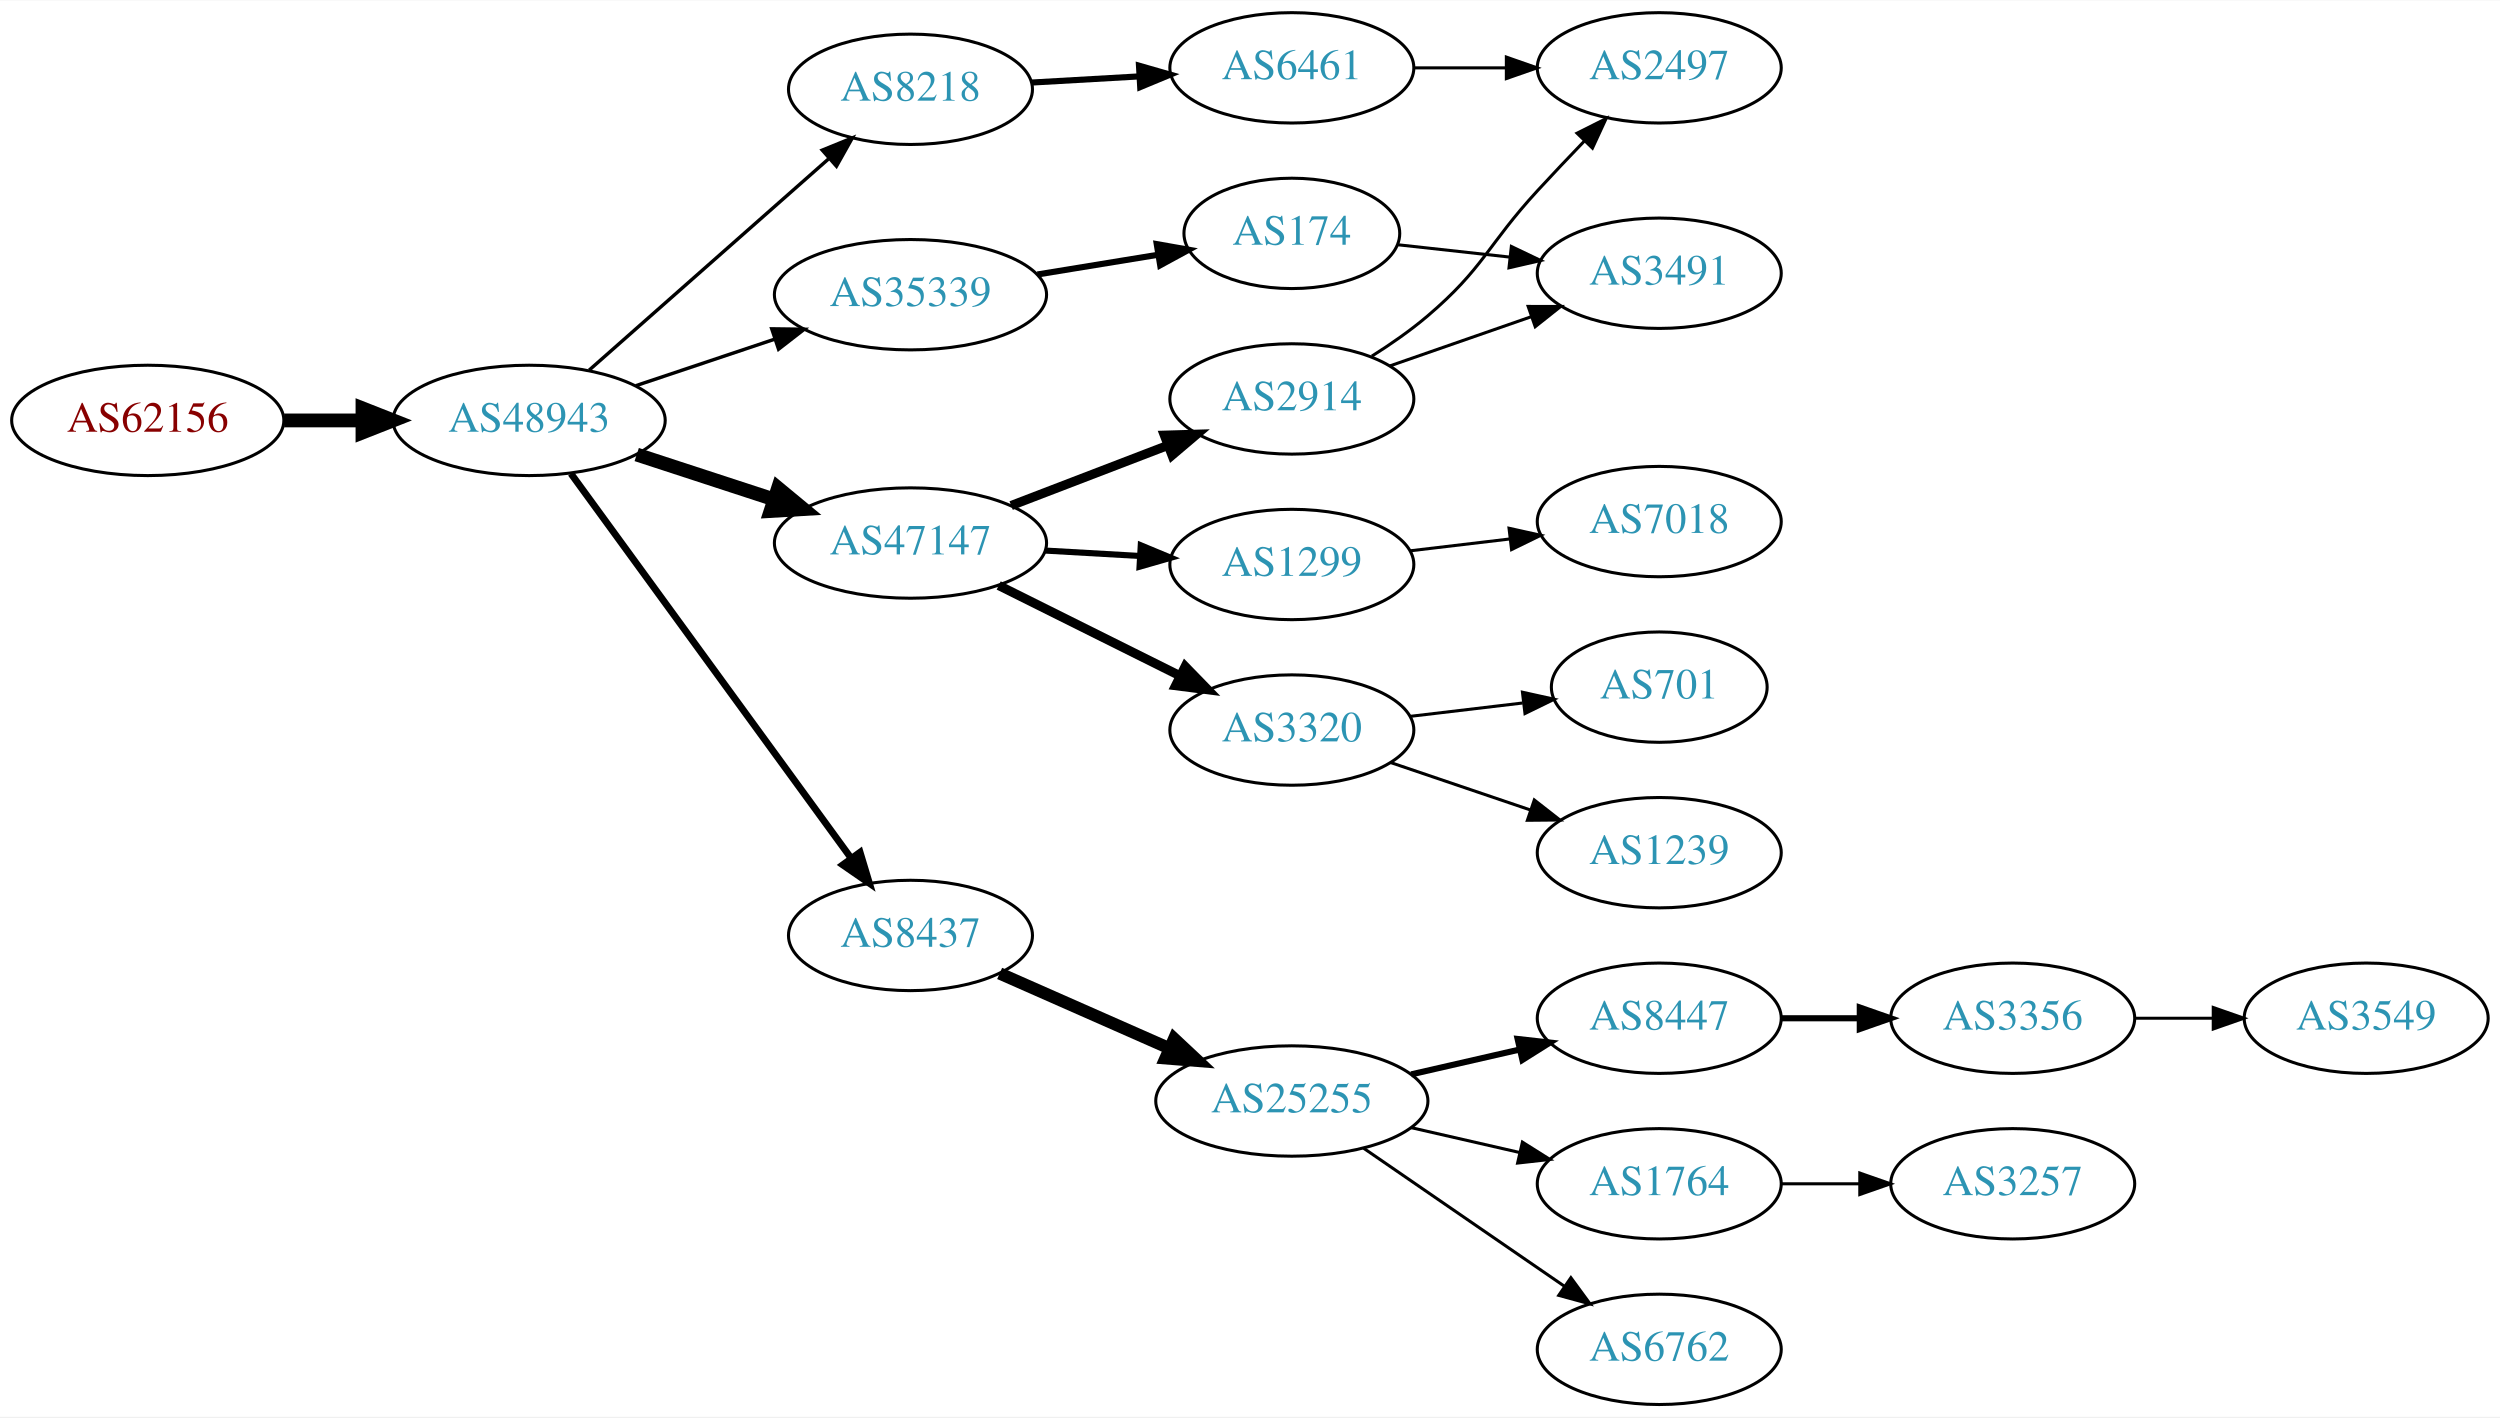
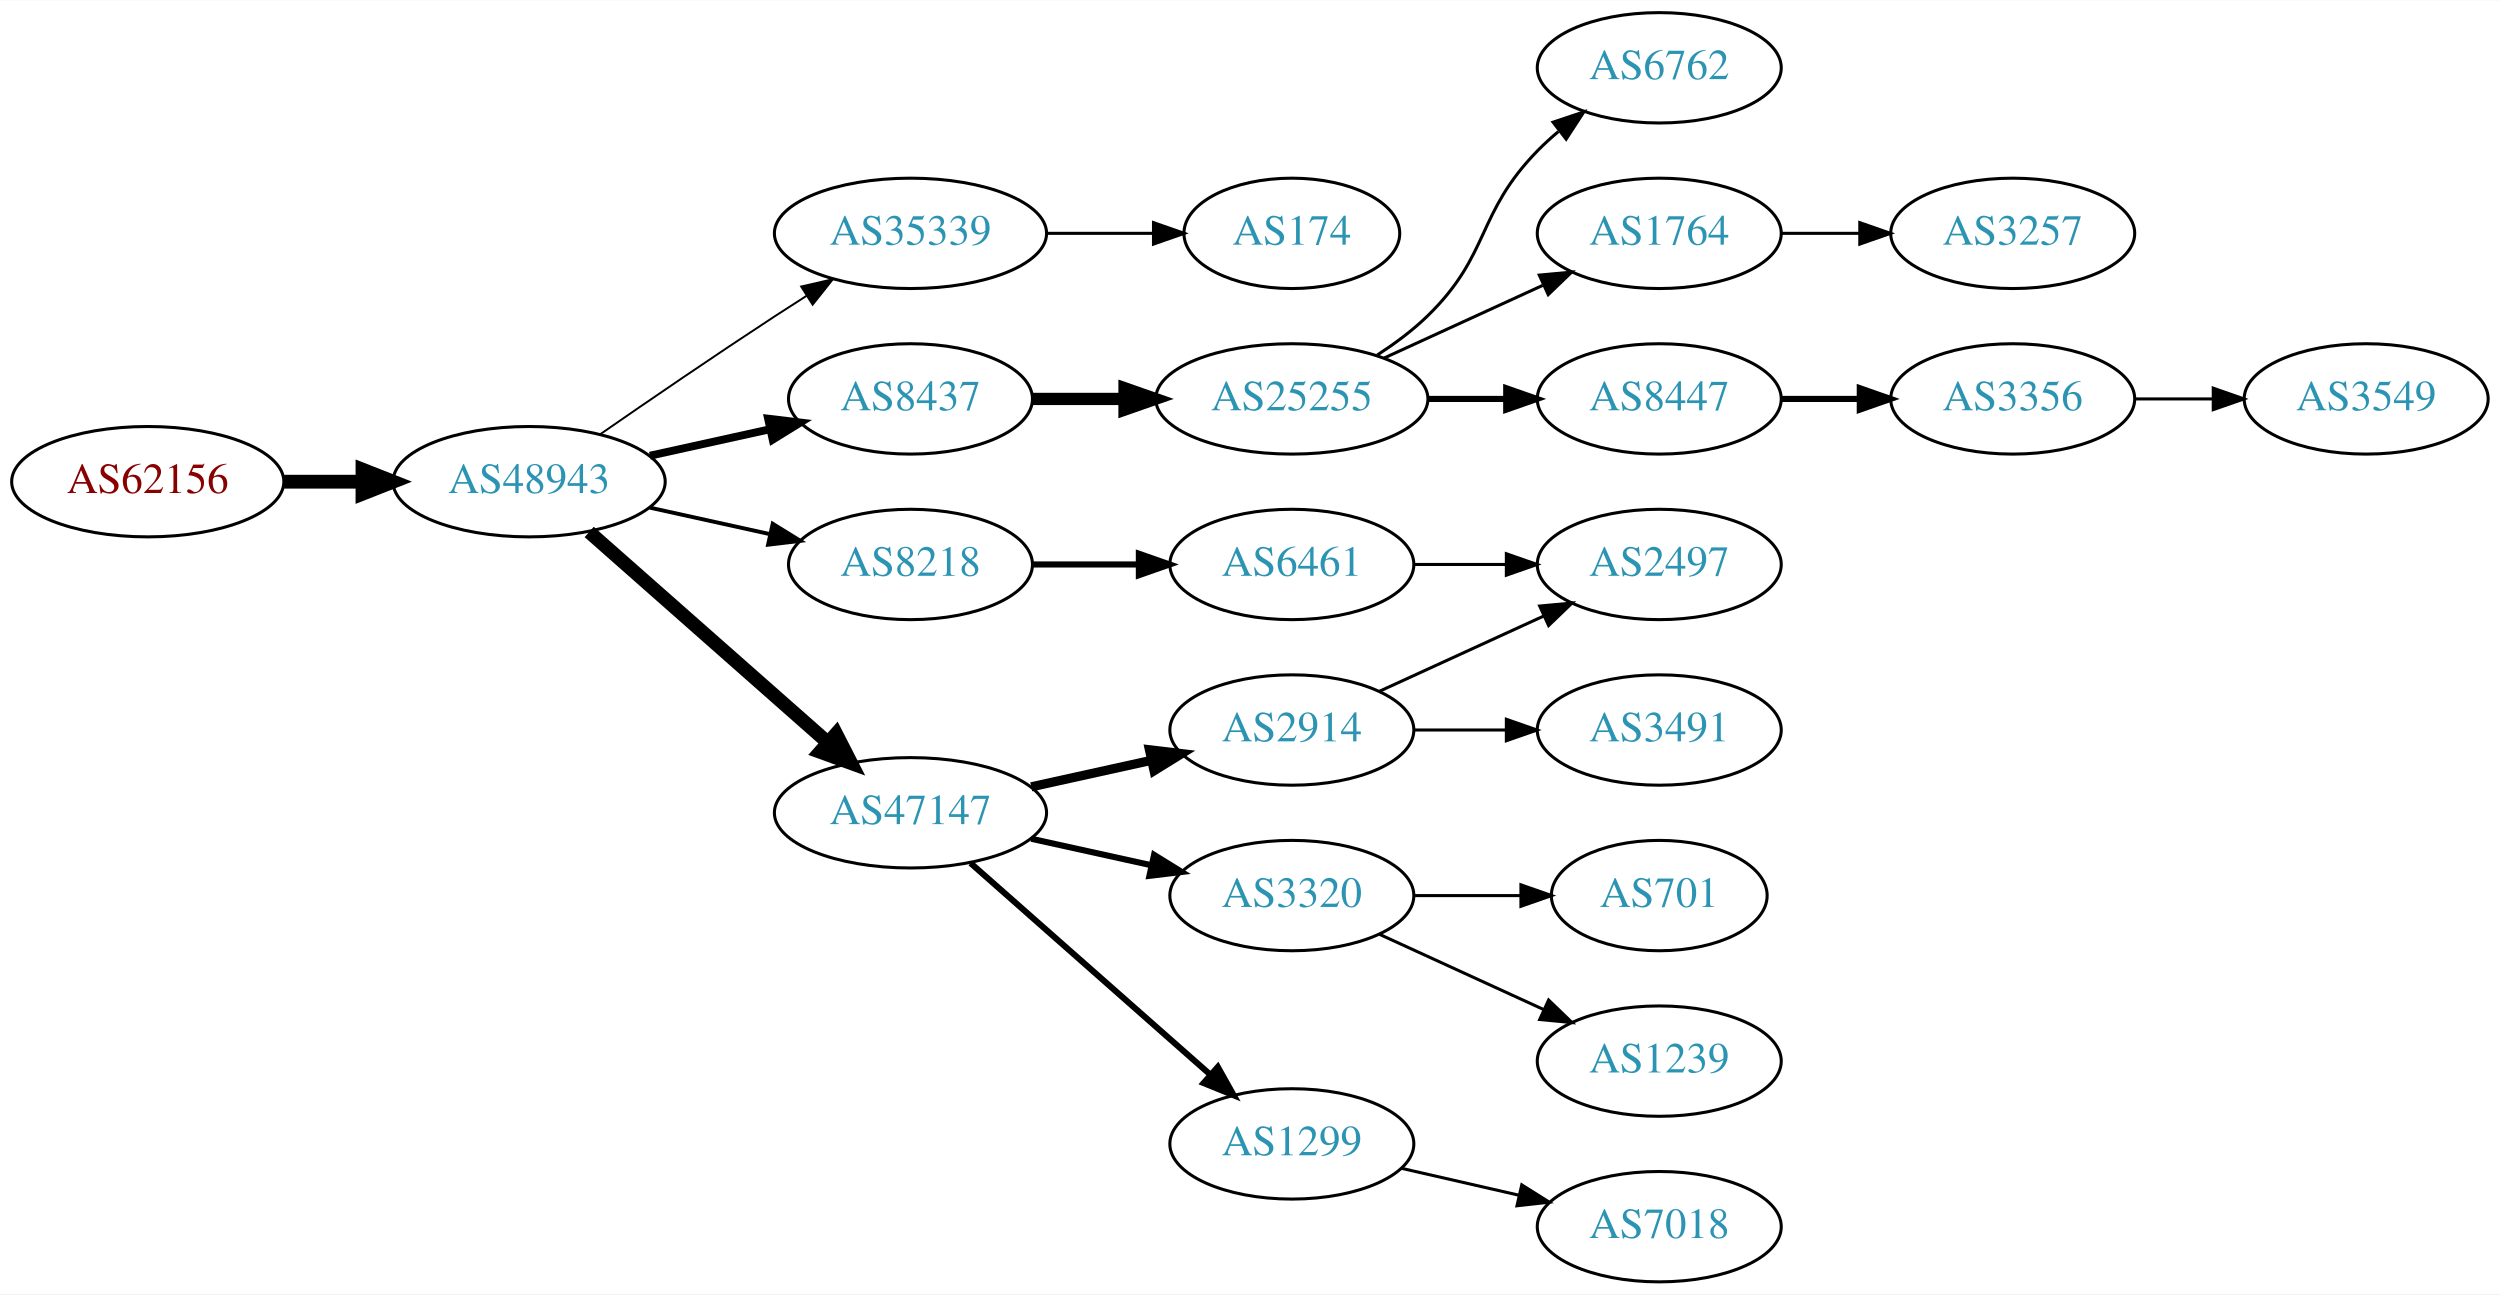
- <svg xmlns="http://www.w3.org/2000/svg" xmlns:xlink="http://www.w3.org/1999/xlink" width="815pt" height="462pt" viewBox="0.00 0.00 815.45 462.00">
-   <g id="graph0" class="graph" transform="scale(1 1) rotate(0) translate(4 458)">
-     <polygon fill="white" stroke="none" points="-4,4 -4,-458 811.448,-458 811.448,4 -4,4" />
+ <svg xmlns="http://www.w3.org/2000/svg" xmlns:xlink="http://www.w3.org/1999/xlink" width="815pt" height="422pt" viewBox="0.00 0.00 815.45 422.00">
+   <g id="graph0" class="graph" transform="scale(1 1) rotate(0) translate(4 418)">
+     <polygon fill="white" stroke="none" points="-4,4 -4,-418 811.448,-418 811.448,4 -4,4" />
    <g id="node1" class="node">
      <g id="a_node1">
        <a xlink:href="/asn/62156" xlink:title="AS62156 ~ HXS GmbH [AT]">
-           <ellipse fill="#ffffff" stroke="black" cx="44.196" cy="-321" rx="44.393" ry="18" />
-           <text text-anchor="middle" x="44.196" y="-317.3" font-family="Times,serif" font-size="14.00" fill="#880000">AS62156</text>
+           <ellipse fill="#ffffff" stroke="black" cx="44.196" cy="-261" rx="44.393" ry="18" />
+           <text text-anchor="middle" x="44.196" y="-257.3" font-family="Times,serif" font-size="14.00" fill="#880000">AS62156</text>
        </a>
      </g>
    </g>
    <g id="node2" class="node">
      <g id="a_node2">
        <a xlink:href="/asn/48943" xlink:title="AS48943 ~ KAPPER NETWORK-COMMUNICATIONS GmbH [AT]">
-           <ellipse fill="#ffffff" stroke="black" cx="168.588" cy="-321" rx="44.393" ry="18" />
-           <text text-anchor="middle" x="168.588" y="-317.3" font-family="Times,serif" font-size="14.00" fill="#2c94b3">AS48943</text>
+           <ellipse fill="#ffffff" stroke="black" cx="168.588" cy="-261" rx="44.393" ry="18" />
+           <text text-anchor="middle" x="168.588" y="-257.3" font-family="Times,serif" font-size="14.00" fill="#2c94b3">AS48943</text>
        </a>
      </g>
    </g>
    <g id="edge1" class="edge">
-       <path fill="none" stroke="black" stroke-width="4.5" d="M88.692,-321C96.898,-321 105.569,-321 114.041,-321" />
-       <polygon fill="black" stroke="black" stroke-width="4.5" points="114.233,-324.938 124.233,-321 114.233,-317.063 114.233,-324.938" />
+       <path fill="none" stroke="black" stroke-width="4.5" d="M88.692,-261C96.898,-261 105.569,-261 114.041,-261" />
+       <polygon fill="black" stroke="black" stroke-width="4.5" points="114.233,-264.938 124.233,-261 114.233,-257.063 114.233,-264.938" />
    </g>
    <g id="node3" class="node">
      <g id="a_node3">
-         <a xlink:href="/asn/47147" xlink:title="AS47147 ~ ANEXIA Internetdienstleistungs GmbH [AT]">
-           <ellipse fill="#ffffff" stroke="black" cx="292.98" cy="-281" rx="44.393" ry="18" />
-           <text text-anchor="middle" x="292.98" y="-277.3" font-family="Times,serif" font-size="14.00" fill="#2c94b3">AS47147</text>
+         <a xlink:href="/asn/35339" xlink:title="AS35339 ~ AtNOC Clemens Zauner e.U. [AT]">
+           <ellipse fill="#ffffff" stroke="black" cx="292.98" cy="-342" rx="44.393" ry="18" />
+           <text text-anchor="middle" x="292.98" y="-338.3" font-family="Times,serif" font-size="14.00" fill="#2c94b3">AS35339</text>
        </a>
      </g>
    </g>
    <g id="edge2" class="edge">
-       <path fill="none" stroke="black" stroke-width="4.5" d="M203.681,-309.858C217.474,-305.35 233.569,-300.09 248.211,-295.305" />
-       <polygon fill="black" stroke="black" stroke-width="4.5" points="249.788,-298.932 258.07,-292.082 247.342,-291.446 249.788,-298.932" />
+       <path fill="none" stroke="black" stroke-width="0.643" d="M191.619,-276.367C207.421,-287.305 229.278,-302.261 248.784,-315 252.105,-317.169 255.587,-319.406 259.074,-321.621" />
+       <polygon fill="black" stroke="black" stroke-width="0.643" points="257.33,-324.66 267.656,-327.032 261.063,-318.738 257.33,-324.66" />
    </g>
    <g id="node4" class="node">
      <g id="a_node4">
-         <a xlink:href="/asn/8218" xlink:title="AS8218 ~ legacy Neotelecoms [FR]">
-           <ellipse fill="#ffffff" stroke="black" cx="292.98" cy="-429" rx="39.794" ry="18" />
-           <text text-anchor="middle" x="292.98" y="-425.3" font-family="Times,serif" font-size="14.00" fill="#2c94b3">AS8218</text>
+         <a xlink:href="/asn/8437" xlink:title="AS8437 ~ Hutchison Drei Austria GmbH [AT]">
+           <ellipse fill="#ffffff" stroke="black" cx="292.98" cy="-288" rx="39.794" ry="18" />
+           <text text-anchor="middle" x="292.98" y="-284.3" font-family="Times,serif" font-size="14.00" fill="#2c94b3">AS8437</text>
        </a>
      </g>
    </g>
    <g id="edge3" class="edge">
-       <path fill="none" stroke="black" stroke-width="1.125" d="M188.177,-337.403C208.994,-355.772 242.87,-385.665 266.23,-406.278" />
-       <polygon fill="black" stroke="black" stroke-width="1.125" points="264.202,-409.156 274.016,-413.148 268.833,-403.907 264.202,-409.156" />
+       <path fill="none" stroke="black" stroke-width="2.571" d="M207.978,-269.469C220.369,-272.202 234.216,-275.257 247.036,-278.085" />
+       <polygon fill="black" stroke="black" stroke-width="2.571" points="246.532,-281.558 257.051,-280.295 248.04,-274.722 246.532,-281.558" />
    </g>
    <g id="node5" class="node">
      <g id="a_node5">
-         <a xlink:href="/asn/8437" xlink:title="AS8437 ~ Hutchison Drei Austria GmbH [AT]">
-           <ellipse fill="#ffffff" stroke="black" cx="292.98" cy="-153" rx="39.794" ry="18" />
-           <text text-anchor="middle" x="292.98" y="-149.3" font-family="Times,serif" font-size="14.00" fill="#2c94b3">AS8437</text>
+         <a xlink:href="/asn/8218" xlink:title="AS8218 ~ legacy Neotelecoms [FR]">
+           <ellipse fill="#ffffff" stroke="black" cx="292.98" cy="-234" rx="39.794" ry="18" />
+           <text text-anchor="middle" x="292.98" y="-230.3" font-family="Times,serif" font-size="14.00" fill="#2c94b3">AS8218</text>
        </a>
      </g>
    </g>
    <g id="edge4" class="edge">
-       <path fill="none" stroke="black" stroke-width="2.25" d="M182.225,-303.654C203.959,-273.822 248.498,-212.685 273.645,-178.168" />
-       <polygon fill="black" stroke="black" stroke-width="2.25" points="276.535,-180.145 279.594,-170.002 270.877,-176.023 276.535,-180.145" />
+       <path fill="none" stroke="black" stroke-width="1.286" d="M207.978,-252.531C220.369,-249.798 234.216,-246.743 247.036,-243.915" />
+       <polygon fill="black" stroke="black" stroke-width="1.286" points="248.04,-247.278 257.051,-241.705 246.532,-240.442 248.04,-247.278" />
    </g>
    <g id="node6" class="node">
      <g id="a_node6">
-         <a xlink:href="/asn/35339" xlink:title="AS35339 ~ AtNOC Clemens Zauner e.U. [AT]">
-           <ellipse fill="#ffffff" stroke="black" cx="292.98" cy="-362" rx="44.393" ry="18" />
-           <text text-anchor="middle" x="292.98" y="-358.3" font-family="Times,serif" font-size="14.00" fill="#2c94b3">AS35339</text>
+         <a xlink:href="/asn/47147" xlink:title="AS47147 ~ ANEXIA Internetdienstleistungs GmbH [AT]">
+           <ellipse fill="#ffffff" stroke="black" cx="292.98" cy="-153" rx="44.393" ry="18" />
+           <text text-anchor="middle" x="292.98" y="-149.3" font-family="Times,serif" font-size="14.00" fill="#2c94b3">AS47147</text>
        </a>
      </g>
    </g>
    <g id="edge5" class="edge">
-       <path fill="none" stroke="black" stroke-width="1.125" d="M203.356,-332.312C217.403,-337.017 233.88,-342.537 248.791,-347.532" />
-       <polygon fill="black" stroke="black" stroke-width="1.125" points="247.729,-350.867 258.322,-350.725 249.952,-344.23 247.729,-350.867" />
+       <path fill="none" stroke="black" stroke-width="4.5" d="M188.177,-244.597C208.875,-226.333 242.481,-196.678 265.826,-176.079" />
+       <polygon fill="black" stroke="black" stroke-width="4.5" points="268.725,-178.772 273.618,-169.203 263.514,-172.867 268.725,-178.772" />
    </g>
    <g id="node7" class="node">
      <g id="a_node7">
-         <a xlink:href="/asn/2914" xlink:title="AS2914 ~ NTT America, Inc. [US]">
-           <ellipse fill="#ffffff" stroke="black" cx="417.373" cy="-328" rx="39.794" ry="18" />
-           <text text-anchor="middle" x="417.373" y="-324.3" font-family="Times,serif" font-size="14.00" fill="#2c94b3">AS2914</text>
+         <a xlink:href="/asn/174" xlink:title="AS174 ~ Cogent Communications [US]">
+           <ellipse fill="#ffffff" stroke="black" cx="417.373" cy="-342" rx="35.194" ry="18" />
+           <text text-anchor="middle" x="417.373" y="-338.3" font-family="Times,serif" font-size="14.00" fill="#2c94b3">AS174</text>
        </a>
      </g>
    </g>
    <g id="edge6" class="edge">
-       <path fill="none" stroke="black" stroke-width="3" d="M325.818,-293.226C341.449,-299.228 360.429,-306.517 376.967,-312.868" />
-       <polygon fill="black" stroke="black" stroke-width="3" points="375.788,-316.164 386.378,-316.482 378.298,-309.63 375.788,-316.164" />
+       <path fill="none" stroke="black" d="M337.476,-342C348.733,-342 360.865,-342 372.159,-342" />
+       <polygon fill="black" stroke="black" points="372.247,-345.5 382.246,-342 372.246,-338.5 372.247,-345.5" />
    </g>
    <g id="node8" class="node">
      <g id="a_node8">
+         <a xlink:href="/asn/25255" xlink:title="AS25255 ~ ==&gt; TELE2 AUSTRIA &lt;== [AT]">
+           <ellipse fill="#ffffff" stroke="black" cx="417.373" cy="-288" rx="44.393" ry="18" />
+           <text text-anchor="middle" x="417.373" y="-284.3" font-family="Times,serif" font-size="14.00" fill="#2c94b3">AS25255</text>
+         </a>
+       </g>
+     </g>
+     <g id="edge7" class="edge">
+       <path fill="none" stroke="black" stroke-width="4" d="M332.706,-288C342.166,-288 352.458,-288 362.484,-288" />
+       <polygon fill="black" stroke="black" stroke-width="4" points="362.791,-291.5 372.791,-288 362.791,-284.5 362.791,-291.5" />
+     </g>
+     <g id="node12" class="node">
+       <g id="a_node12">
+         <a xlink:href="/asn/6461" xlink:title="AS6461 ~ Zayo Bandwidth [US]">
+           <ellipse fill="#ffffff" stroke="black" cx="417.373" cy="-234" rx="39.794" ry="18" />
+           <text text-anchor="middle" x="417.373" y="-230.3" font-family="Times,serif" font-size="14.00" fill="#2c94b3">AS6461</text>
+         </a>
+       </g>
+     </g>
+     <g id="edge11" class="edge">
+       <path fill="none" stroke="black" stroke-width="2" d="M332.706,-234C343.644,-234 355.695,-234 367.161,-234" />
+       <polygon fill="black" stroke="black" stroke-width="2" points="367.479,-237.5 377.479,-234 367.479,-230.5 367.479,-237.5" />
+     </g>
+     <g id="node17" class="node">
+       <g id="a_node17">
        <a xlink:href="/asn/3320" xlink:title="AS3320 ~ DTAG [DE]">
-           <ellipse fill="#ffffff" stroke="black" cx="417.373" cy="-220" rx="39.794" ry="18" />
-           <text text-anchor="middle" x="417.373" y="-216.3" font-family="Times,serif" font-size="14.00" fill="#2c94b3">AS3320</text>
-         </a>
-       </g>
-     </g>
-     <g id="edge7" class="edge">
-       <path fill="none" stroke="black" stroke-width="3" d="M321.753,-267.158C339.25,-258.438 362.006,-247.096 380.817,-237.721" />
-       <polygon fill="black" stroke="black" stroke-width="3" points="382.58,-240.753 389.968,-233.16 379.457,-234.488 382.58,-240.753" />
+           <ellipse fill="#ffffff" stroke="black" cx="417.373" cy="-126" rx="39.794" ry="18" />
+           <text text-anchor="middle" x="417.373" y="-122.3" font-family="Times,serif" font-size="14.00" fill="#2c94b3">AS3320</text>
+         </a>
+       </g>
+     </g>
+     <g id="edge16" class="edge">
+       <path fill="none" stroke="black" stroke-width="2" d="M332.37,-144.531C344.761,-141.798 358.608,-138.743 371.429,-135.915" />
+       <polygon fill="black" stroke="black" stroke-width="2" points="372.432,-139.278 381.443,-133.705 370.924,-132.442 372.432,-139.278" />
+     </g>
+     <g id="node18" class="node">
+       <g id="a_node18">
+         <a xlink:href="/asn/2914" xlink:title="AS2914 ~ NTT America, Inc. [US]">
+           <ellipse fill="#ffffff" stroke="black" cx="417.373" cy="-180" rx="39.794" ry="18" />
+           <text text-anchor="middle" x="417.373" y="-176.3" font-family="Times,serif" font-size="14.00" fill="#2c94b3">AS2914</text>
+         </a>
+       </g>
+     </g>
+     <g id="edge17" class="edge">
+       <path fill="none" stroke="black" stroke-width="3" d="M332.37,-161.469C344.761,-164.202 358.608,-167.257 371.429,-170.085" />
+       <polygon fill="black" stroke="black" stroke-width="3" points="370.924,-173.558 381.443,-172.295 372.432,-166.722 370.924,-173.558" />
+     </g>
+     <g id="node19" class="node">
+       <g id="a_node19">
+         <a xlink:href="/asn/1299" xlink:title="AS1299 ~ Telia Carrier [EU]">
+           <ellipse fill="#ffffff" stroke="black" cx="417.373" cy="-45" rx="39.794" ry="18" />
+           <text text-anchor="middle" x="417.373" y="-41.3" font-family="Times,serif" font-size="14.00" fill="#2c94b3">AS1299</text>
+         </a>
+       </g>
+     </g>
+     <g id="edge18" class="edge">
+       <path fill="none" stroke="black" stroke-width="2" d="M312.569,-136.597C333.386,-118.228 367.262,-88.335 390.622,-67.722" />
+       <polygon fill="black" stroke="black" stroke-width="2" points="393.225,-70.093 398.408,-60.852 388.594,-64.844 393.225,-70.093" />
    </g>
    <g id="node9" class="node">
      <g id="a_node9">
-         <a xlink:href="/asn/1299" xlink:title="AS1299 ~ Telia Carrier [EU]">
-           <ellipse fill="#ffffff" stroke="black" cx="417.373" cy="-274" rx="39.794" ry="18" />
-           <text text-anchor="middle" x="417.373" y="-270.3" font-family="Times,serif" font-size="14.00" fill="#2c94b3">AS1299</text>
+         <a xlink:href="/asn/6762" xlink:title="AS6762 ~ TELECOM ITALIA SPARKLE S.p.A. [IT]">
+           <ellipse fill="#ffffff" stroke="black" cx="537.215" cy="-396" rx="39.794" ry="18" />
+           <text text-anchor="middle" x="537.215" y="-392.3" font-family="Times,serif" font-size="14.00" fill="#2c94b3">AS6762</text>
        </a>
      </g>
    </g>
    <g id="edge8" class="edge">
-       <path fill="none" stroke="black" stroke-width="2" d="M336.787,-278.552C346.817,-277.978 357.574,-277.363 367.834,-276.776" />
-       <polygon fill="black" stroke="black" stroke-width="2" points="368.099,-280.267 377.883,-276.201 367.7,-273.278 368.099,-280.267" />
+       <path fill="none" stroke="black" d="M445.256,-302.329C450.981,-306.036 456.747,-310.318 461.569,-315 482.262,-335.094 477.396,-348.383 497.569,-369 499.661,-371.139 501.945,-373.218 504.322,-375.21" />
+       <polygon fill="black" stroke="black" points="502.565,-378.275 512.621,-381.611 506.84,-372.732 502.565,-378.275" />
    </g>
    <g id="node10" class="node">
      <g id="a_node10">
-         <a xlink:href="/asn/6461" xlink:title="AS6461 ~ Zayo Bandwidth [US]">
-           <ellipse fill="#ffffff" stroke="black" cx="417.373" cy="-436" rx="39.794" ry="18" />
-           <text text-anchor="middle" x="417.373" y="-432.3" font-family="Times,serif" font-size="14.00" fill="#2c94b3">AS6461</text>
+         <a xlink:href="/asn/1764" xlink:title="AS1764 ~ NEXTLAYER-AS [AT]">
+           <ellipse fill="#ffffff" stroke="black" cx="537.215" cy="-342" rx="39.794" ry="18" />
+           <text text-anchor="middle" x="537.215" y="-338.3" font-family="Times,serif" font-size="14.00" fill="#2c94b3">AS1764</text>
        </a>
      </g>
    </g>
    <g id="edge9" class="edge">
-       <path fill="none" stroke="black" stroke-width="2" d="M332.37,-431.196C343.54,-431.834 355.892,-432.541 367.61,-433.211" />
-       <polygon fill="black" stroke="black" stroke-width="2" points="367.515,-436.711 377.698,-433.788 367.914,-429.723 367.515,-436.711" />
-     </g>
-     <g id="node12" class="node">
-       <g id="a_node12">
-         <a xlink:href="/asn/25255" xlink:title="AS25255 ~ ==&gt; TELE2 AUSTRIA &lt;== [AT]">
-           <ellipse fill="#ffffff" stroke="black" cx="417.373" cy="-99" rx="44.393" ry="18" />
-           <text text-anchor="middle" x="417.373" y="-95.3" font-family="Times,serif" font-size="14.00" fill="#2c94b3">AS25255</text>
-         </a>
-       </g>
-     </g>
-     <g id="edge11" class="edge">
-       <path fill="none" stroke="black" stroke-width="4" d="M322.06,-140.611C338.376,-133.413 359.186,-124.231 377.106,-116.325" />
-       <polygon fill="black" stroke="black" stroke-width="4" points="378.981,-119.323 386.717,-112.084 376.155,-112.919 378.981,-119.323" />
+       <path fill="none" stroke="black" d="M447.502,-301.348C463.113,-308.502 482.511,-317.391 499.183,-325.03" />
+       <polygon fill="black" stroke="black" points="498.086,-328.378 508.635,-329.362 501.002,-322.014 498.086,-328.378" />
+     </g>
+     <g id="node11" class="node">
+       <g id="a_node11">
+         <a xlink:href="/asn/8447" xlink:title="AS8447 ~ A1 Telekom Austria AG [AT]">
+           <ellipse fill="#ffffff" stroke="black" cx="537.215" cy="-288" rx="39.794" ry="18" />
+           <text text-anchor="middle" x="537.215" y="-284.3" font-family="Times,serif" font-size="14.00" fill="#2c94b3">AS8447</text>
+         </a>
+       </g>
+     </g>
+     <g id="edge10" class="edge">
+       <path fill="none" stroke="black" stroke-width="2" d="M461.584,-288C469.896,-288 478.659,-288 487.141,-288" />
+       <polygon fill="black" stroke="black" stroke-width="2" points="487.3,-291.5 497.3,-288 487.3,-284.5 487.3,-291.5" />
+     </g>
+     <g id="node14" class="node">
+       <g id="a_node14">
+         <a xlink:href="/asn/3257" xlink:title="AS3257 ~ GTT [DE]">
+           <ellipse fill="#ffffff" stroke="black" cx="652.508" cy="-342" rx="39.794" ry="18" />
+           <text text-anchor="middle" x="652.508" y="-338.3" font-family="Times,serif" font-size="14.00" fill="#2c94b3">AS3257</text>
+         </a>
+       </g>
+     </g>
+     <g id="edge13" class="edge">
+       <path fill="none" stroke="black" d="M576.887,-342C585.09,-342 593.854,-342 602.386,-342" />
+       <polygon fill="black" stroke="black" points="602.626,-345.5 612.626,-342 602.626,-338.5 602.626,-345.5" />
+     </g>
+     <g id="node15" class="node">
+       <g id="a_node15">
+         <a xlink:href="/asn/3356" xlink:title="AS3356 ~ Level 3 Parent, LLC [US]">
+           <ellipse fill="#ffffff" stroke="black" cx="652.508" cy="-288" rx="39.794" ry="18" />
+           <text text-anchor="middle" x="652.508" y="-284.3" font-family="Times,serif" font-size="14.00" fill="#2c94b3">AS3356</text>
+         </a>
+       </g>
+     </g>
+     <g id="edge14" class="edge">
+       <path fill="none" stroke="black" stroke-width="2" d="M576.887,-288C585.09,-288 593.854,-288 602.386,-288" />
+       <polygon fill="black" stroke="black" stroke-width="2" points="602.626,-291.5 612.626,-288 602.626,-284.5 602.626,-291.5" />
+     </g>
+     <g id="node13" class="node">
+       <g id="a_node13">
+         <a xlink:href="/asn/2497" xlink:title="AS2497 ~ Internet Initiative Japan Inc. [JP]">
+           <ellipse fill="#ffffff" stroke="black" cx="537.215" cy="-234" rx="39.794" ry="18" />
+           <text text-anchor="middle" x="537.215" y="-230.3" font-family="Times,serif" font-size="14.00" fill="#2c94b3">AS2497</text>
+         </a>
+       </g>
+     </g>
+     <g id="edge12" class="edge">
+       <path fill="none" stroke="black" d="M457.285,-234C466.839,-234 477.188,-234 487.151,-234" />
+       <polygon fill="black" stroke="black" points="487.343,-237.5 497.343,-234 487.343,-230.5 487.343,-237.5" />
+     </g>
+     <g id="node16" class="node">
+       <g id="a_node16">
+         <a xlink:href="/asn/3549" xlink:title="AS3549 ~ Level 3 Parent, LLC [US]">
+           <ellipse fill="#ffffff" stroke="black" cx="767.801" cy="-288" rx="39.794" ry="18" />
+           <text text-anchor="middle" x="767.801" y="-284.3" font-family="Times,serif" font-size="14.00" fill="#2c94b3">AS3549</text>
+         </a>
+       </g>
+     </g>
+     <g id="edge15" class="edge">
+       <path fill="none" stroke="black" d="M692.18,-288C700.383,-288 709.147,-288 717.679,-288" />
+       <polygon fill="black" stroke="black" points="717.919,-291.5 727.919,-288 717.919,-284.5 717.919,-291.5" />
+     </g>
+     <g id="node20" class="node">
+       <g id="a_node20">
+         <a xlink:href="/asn/701" xlink:title="AS701 ~ UUNET [US]">
+           <ellipse fill="#ffffff" stroke="black" cx="537.215" cy="-126" rx="35.194" ry="18" />
+           <text text-anchor="middle" x="537.215" y="-122.3" font-family="Times,serif" font-size="14.00" fill="#2c94b3">AS701</text>
+         </a>
+       </g>
+     </g>
+     <g id="edge19" class="edge">
+       <path fill="none" stroke="black" d="M457.285,-126C468.372,-126 480.531,-126 491.914,-126" />
+       <polygon fill="black" stroke="black" points="492.096,-129.5 502.096,-126 492.096,-122.5 492.096,-129.5" />
+     </g>
+     <g id="node21" class="node">
+       <g id="a_node21">
+         <a xlink:href="/asn/1239" xlink:title="AS1239 ~ Sprint [US]">
+           <ellipse fill="#ffffff" stroke="black" cx="537.215" cy="-72" rx="39.794" ry="18" />
+           <text text-anchor="middle" x="537.215" y="-68.3" font-family="Times,serif" font-size="14.00" fill="#2c94b3">AS1239</text>
+         </a>
+       </g>
+     </g>
+     <g id="edge20" class="edge">
+       <path fill="none" stroke="black" d="M446.001,-113.339C461.958,-106.027 482.229,-96.739 499.512,-88.819" />
+       <polygon fill="black" stroke="black" points="501.126,-91.929 508.759,-84.581 498.21,-85.565 501.126,-91.929" />
+     </g>
+     <g id="edge21" class="edge">
+       <path fill="none" stroke="black" d="M446.001,-192.661C461.958,-199.973 482.229,-209.261 499.512,-217.181" />
+       <polygon fill="black" stroke="black" points="498.21,-220.435 508.759,-221.419 501.126,-214.071 498.21,-220.435" />
    </g>
    <g id="node22" class="node">
      <g id="a_node22">
-         <a xlink:href="/asn/174" xlink:title="AS174 ~ Cogent Communications [US]">
-           <ellipse fill="#ffffff" stroke="black" cx="417.373" cy="-382" rx="35.194" ry="18" />
-           <text text-anchor="middle" x="417.373" y="-378.3" font-family="Times,serif" font-size="14.00" fill="#2c94b3">AS174</text>
+         <a xlink:href="/asn/3491" xlink:title="AS3491 ~ PCCW Global, Inc. [US]">
+           <ellipse fill="#ffffff" stroke="black" cx="537.215" cy="-180" rx="39.794" ry="18" />
+           <text text-anchor="middle" x="537.215" y="-176.3" font-family="Times,serif" font-size="14.00" fill="#2c94b3">AS3491</text>
        </a>
      </g>
    </g>
    <g id="edge22" class="edge">
-       <path fill="none" stroke="black" stroke-width="2" d="M334.395,-368.604C347.032,-370.669 361.01,-372.953 373.791,-375.042" />
-       <polygon fill="black" stroke="black" stroke-width="2" points="373.302,-378.508 383.736,-376.667 374.431,-371.6 373.302,-378.508" />
-     </g>
-     <g id="node11" class="node">
-       <g id="a_node11">
-         <a xlink:href="/asn/2497" xlink:title="AS2497 ~ Internet Initiative Japan Inc. [JP]">
-           <ellipse fill="#ffffff" stroke="black" cx="537.215" cy="-436" rx="39.794" ry="18" />
-           <text text-anchor="middle" x="537.215" y="-432.3" font-family="Times,serif" font-size="14.00" fill="#2c94b3">AS2497</text>
-         </a>
-       </g>
-     </g>
-     <g id="edge21" class="edge">
-       <path fill="none" stroke="black" d="M443.454,-341.955C449.625,-345.846 456.043,-350.304 461.569,-355 480.046,-370.704 481.139,-378.164 497.569,-396 502.404,-401.249 507.668,-406.801 512.711,-412.044" />
-       <polygon fill="black" stroke="black" points="510.394,-414.683 519.865,-419.432 515.423,-409.813 510.394,-414.683" />
-     </g>
-     <g id="node21" class="node">
-       <g id="a_node21">
-         <a xlink:href="/asn/3491" xlink:title="AS3491 ~ PCCW Global, Inc. [US]">
-           <ellipse fill="#ffffff" stroke="black" cx="537.215" cy="-369" rx="39.794" ry="18" />
-           <text text-anchor="middle" x="537.215" y="-365.3" font-family="Times,serif" font-size="14.00" fill="#2c94b3">AS3491</text>
-         </a>
-       </g>
-     </g>
-     <g id="edge20" class="edge">
-       <path fill="none" stroke="black" d="M449.334,-338.772C463.431,-343.677 480.307,-349.548 495.421,-354.807" />
-       <polygon fill="black" stroke="black" points="494.456,-358.177 505.051,-358.157 496.756,-351.566 494.456,-358.177" />
-     </g>
-     <g id="node18" class="node">
-       <g id="a_node18">
-         <a xlink:href="/asn/1239" xlink:title="AS1239 ~ Sprint [US]">
-           <ellipse fill="#ffffff" stroke="black" cx="537.215" cy="-180" rx="39.794" ry="18" />
-           <text text-anchor="middle" x="537.215" y="-176.3" font-family="Times,serif" font-size="14.00" fill="#2c94b3">AS1239</text>
-         </a>
-       </g>
-     </g>
-     <g id="edge17" class="edge">
-       <path fill="none" stroke="black" d="M449.643,-209.386C463.626,-204.639 480.297,-198.981 495.259,-193.902" />
-       <polygon fill="black" stroke="black" points="496.454,-197.192 504.799,-190.664 494.204,-190.564 496.454,-197.192" />
-     </g>
-     <g id="node19" class="node">
-       <g id="a_node19">
-         <a xlink:href="/asn/701" xlink:title="AS701 ~ UUNET [US]">
-           <ellipse fill="#ffffff" stroke="black" cx="537.215" cy="-234" rx="35.194" ry="18" />
-           <text text-anchor="middle" x="537.215" y="-230.3" font-family="Times,serif" font-size="14.00" fill="#2c94b3">AS701</text>
-         </a>
-       </g>
-     </g>
-     <g id="edge18" class="edge">
-       <path fill="none" stroke="black" d="M455.983,-224.468C467.652,-225.855 480.611,-227.394 492.651,-228.824" />
-       <polygon fill="black" stroke="black" points="492.595,-232.342 502.938,-230.047 493.421,-225.391 492.595,-232.342" />
-     </g>
-     <g id="node17" class="node">
-       <g id="a_node17">
-         <a xlink:href="/asn/7018" xlink:title="AS7018 ~ AT&amp;T Services, Inc. [US]">
-           <ellipse fill="#ffffff" stroke="black" cx="537.215" cy="-288" rx="39.794" ry="18" />
-           <text text-anchor="middle" x="537.215" y="-284.3" font-family="Times,serif" font-size="14.00" fill="#2c94b3">AS7018</text>
-         </a>
-       </g>
-     </g>
-     <g id="edge16" class="edge">
-       <path fill="none" stroke="black" d="M455.983,-278.468C466.294,-279.693 477.611,-281.038 488.411,-282.321" />
-       <polygon fill="black" stroke="black" points="488.215,-285.822 498.558,-283.526 489.041,-278.871 488.215,-285.822" />
-     </g>
-     <g id="edge10" class="edge">
-       <path fill="none" stroke="black" d="M457.285,-436C466.839,-436 477.188,-436 487.151,-436" />
-       <polygon fill="black" stroke="black" points="487.343,-439.5 497.343,-436 487.343,-432.5 487.343,-439.5" />
-     </g>
-     <g id="node13" class="node">
-       <g id="a_node13">
-         <a xlink:href="/asn/8447" xlink:title="AS8447 ~ A1 Telekom Austria AG [AT]">
-           <ellipse fill="#ffffff" stroke="black" cx="537.215" cy="-126" rx="39.794" ry="18" />
-           <text text-anchor="middle" x="537.215" y="-122.3" font-family="Times,serif" font-size="14.00" fill="#2c94b3">AS8447</text>
-         </a>
-       </g>
-     </g>
-     <g id="edge12" class="edge">
-       <path fill="none" stroke="black" stroke-width="2" d="M456.307,-107.692C467.548,-110.267 479.961,-113.111 491.584,-115.774" />
-       <polygon fill="black" stroke="black" stroke-width="2" points="491.016,-119.235 501.545,-118.057 492.58,-112.412 491.016,-119.235" />
-     </g>
-     <g id="node14" class="node">
-       <g id="a_node14">
-         <a xlink:href="/asn/1764" xlink:title="AS1764 ~ NEXTLAYER-AS [AT]">
-           <ellipse fill="#ffffff" stroke="black" cx="537.215" cy="-72" rx="39.794" ry="18" />
-           <text text-anchor="middle" x="537.215" y="-68.3" font-family="Times,serif" font-size="14.00" fill="#2c94b3">AS1764</text>
-         </a>
-       </g>
-     </g>
-     <g id="edge13" class="edge">
-       <path fill="none" stroke="black" d="M456.307,-90.308C467.548,-87.733 479.961,-84.889 491.584,-82.226" />
-       <polygon fill="black" stroke="black" points="492.58,-85.588 501.545,-79.944 491.016,-78.765 492.58,-85.588" />
-     </g>
-     <g id="node15" class="node">
-       <g id="a_node15">
-         <a xlink:href="/asn/6762" xlink:title="AS6762 ~ TELECOM ITALIA SPARKLE S.p.A. [IT]">
-           <ellipse fill="#ffffff" stroke="black" cx="537.215" cy="-18" rx="39.794" ry="18" />
-           <text text-anchor="middle" x="537.215" y="-14.3" font-family="Times,serif" font-size="14.00" fill="#2c94b3">AS6762</text>
-         </a>
-       </g>
-     </g>
-     <g id="edge14" class="edge">
-       <path fill="none" stroke="black" d="M440.815,-83.574C459.397,-70.802 485.957,-52.545 506.337,-38.537" />
-       <polygon fill="black" stroke="black" points="508.393,-41.371 514.651,-32.822 504.428,-35.602 508.393,-41.371" />
-     </g>
-     <g id="node16" class="node">
-       <g id="a_node16">
-         <a xlink:href="/asn/3356" xlink:title="AS3356 ~ Level 3 Parent, LLC [US]">
-           <ellipse fill="#ffffff" stroke="black" cx="652.508" cy="-126" rx="39.794" ry="18" />
-           <text text-anchor="middle" x="652.508" y="-122.3" font-family="Times,serif" font-size="14.00" fill="#2c94b3">AS3356</text>
-         </a>
-       </g>
-     </g>
-     <g id="edge15" class="edge">
-       <path fill="none" stroke="black" stroke-width="2" d="M576.887,-126C585.09,-126 593.854,-126 602.386,-126" />
-       <polygon fill="black" stroke="black" stroke-width="2" points="602.626,-129.5 612.626,-126 602.626,-122.5 602.626,-129.5" />
+       <path fill="none" stroke="black" d="M457.285,-180C466.839,-180 477.188,-180 487.151,-180" />
+       <polygon fill="black" stroke="black" points="487.343,-183.5 497.343,-180 487.343,-176.5 487.343,-183.5" />
    </g>
    <g id="node23" class="node">
      <g id="a_node23">
-         <a xlink:href="/asn/3257" xlink:title="AS3257 ~ GTT [DE]">
-           <ellipse fill="#ffffff" stroke="black" cx="652.508" cy="-72" rx="39.794" ry="18" />
-           <text text-anchor="middle" x="652.508" y="-68.3" font-family="Times,serif" font-size="14.00" fill="#2c94b3">AS3257</text>
-         </a>
-       </g>
-     </g>
-     <g id="edge24" class="edge">
-       <path fill="none" stroke="black" d="M576.887,-72C585.09,-72 593.854,-72 602.386,-72" />
-       <polygon fill="black" stroke="black" points="602.626,-75.5 612.626,-72 602.626,-68.5 602.626,-75.5" />
-     </g>
-     <g id="node20" class="node">
-       <g id="a_node20">
-         <a xlink:href="/asn/3549" xlink:title="AS3549 ~ Level 3 Parent, LLC [US]">
-           <ellipse fill="#ffffff" stroke="black" cx="767.801" cy="-126" rx="39.794" ry="18" />
-           <text text-anchor="middle" x="767.801" y="-122.3" font-family="Times,serif" font-size="14.00" fill="#2c94b3">AS3549</text>
-         </a>
-       </g>
-     </g>
-     <g id="edge19" class="edge">
-       <path fill="none" stroke="black" d="M692.18,-126C700.383,-126 709.147,-126 717.679,-126" />
-       <polygon fill="black" stroke="black" points="717.919,-129.5 727.919,-126 717.919,-122.5 717.919,-129.5" />
+         <a xlink:href="/asn/7018" xlink:title="AS7018 ~ AT&amp;T Services, Inc. [US]">
+           <ellipse fill="#ffffff" stroke="black" cx="537.215" cy="-18" rx="39.794" ry="18" />
+           <text text-anchor="middle" x="537.215" y="-14.3" font-family="Times,serif" font-size="14.00" fill="#2c94b3">AS7018</text>
+         </a>
+       </g>
    </g>
    <g id="edge23" class="edge">
-       <path fill="none" stroke="black" d="M451.826,-378.309C463.203,-377.054 476.148,-375.626 488.424,-374.272" />
-       <polygon fill="black" stroke="black" points="488.973,-377.733 498.529,-373.157 488.205,-370.775 488.973,-377.733" />
+       <path fill="none" stroke="black" d="M453.092,-37.045C465.092,-34.296 478.713,-31.175 491.405,-28.267" />
+       <polygon fill="black" stroke="black" points="492.371,-31.636 501.337,-25.991 490.808,-24.813 492.371,-31.636" />
    </g>
  </g>
</svg>
